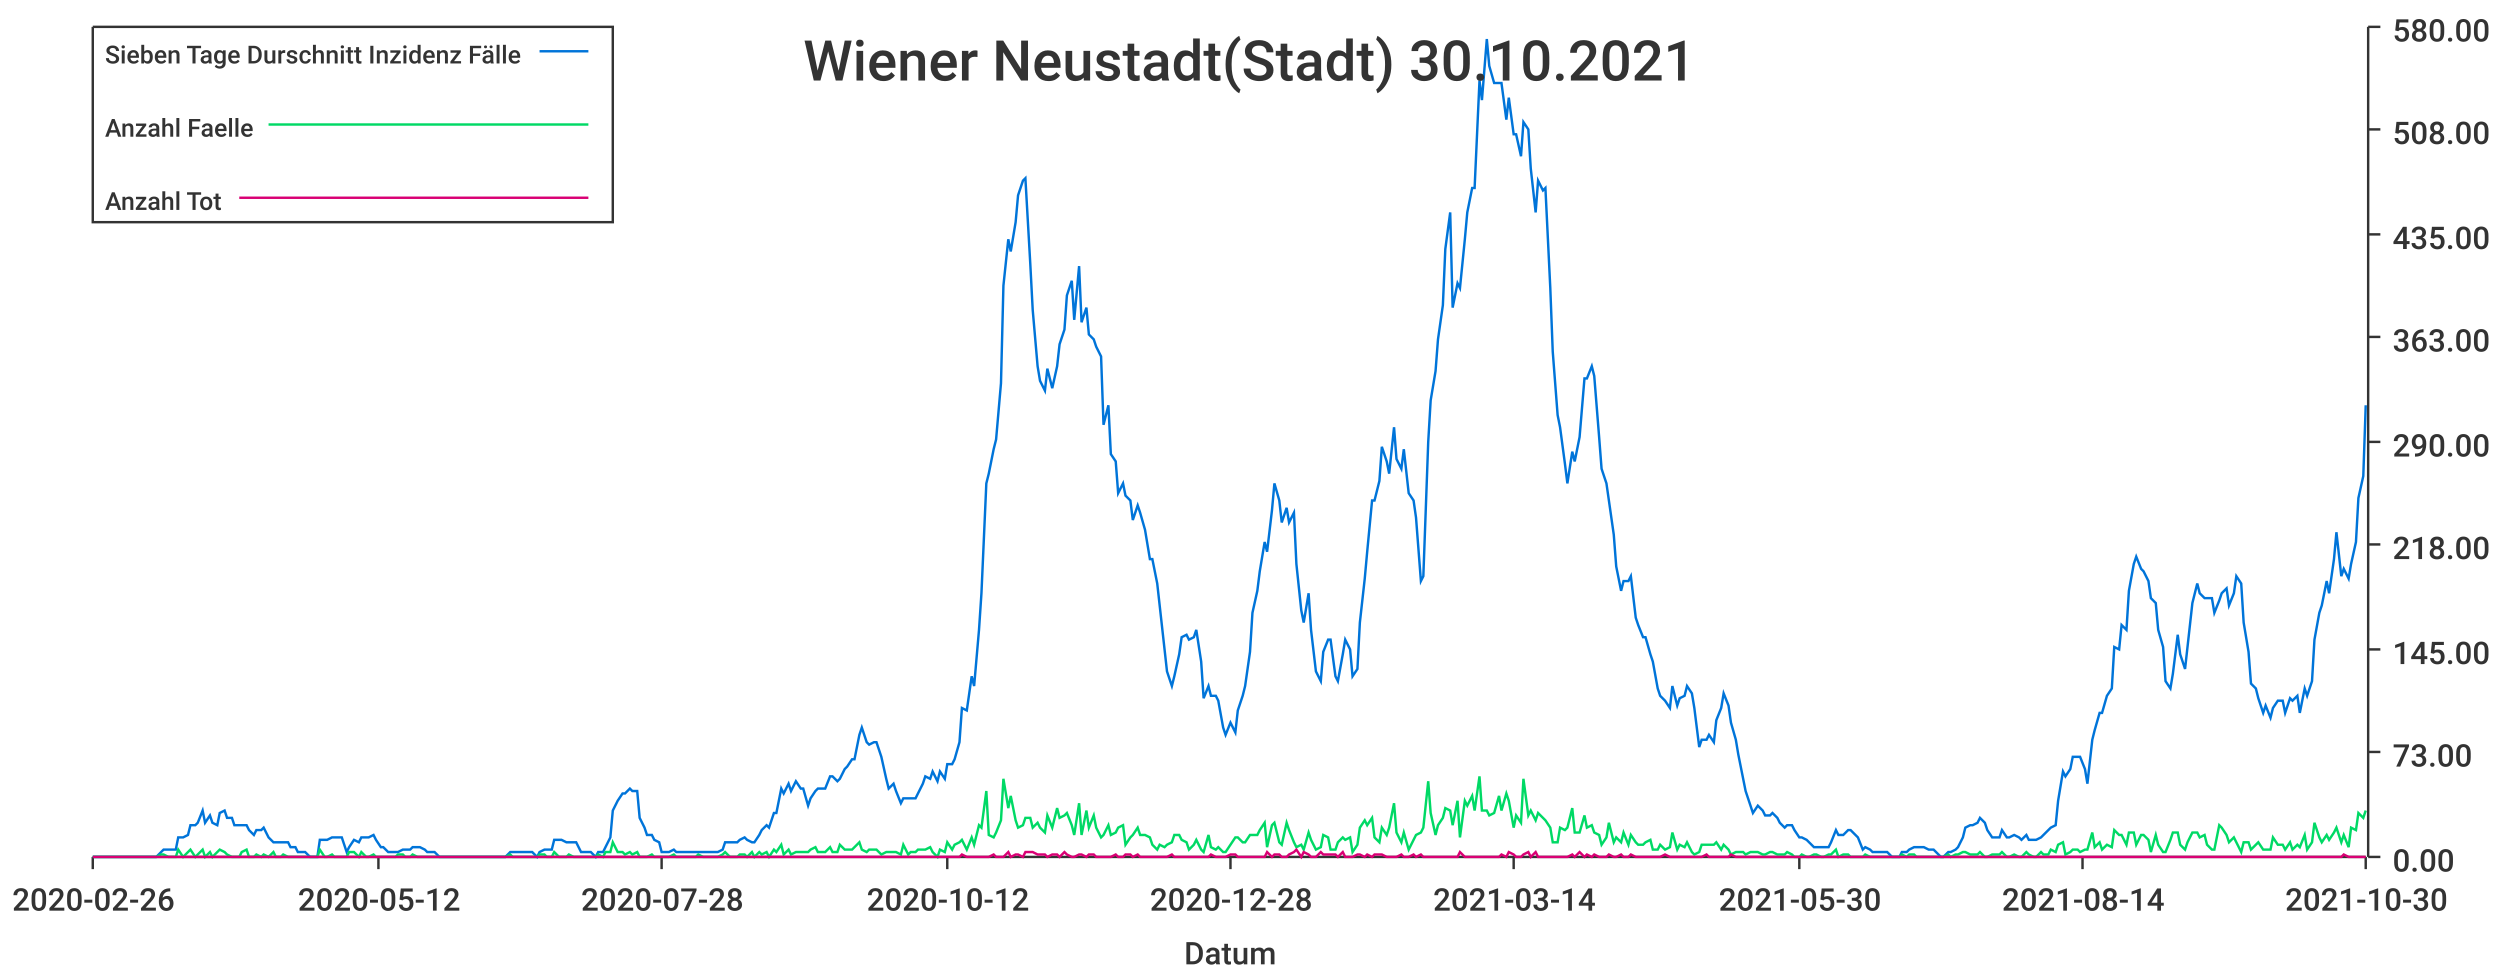
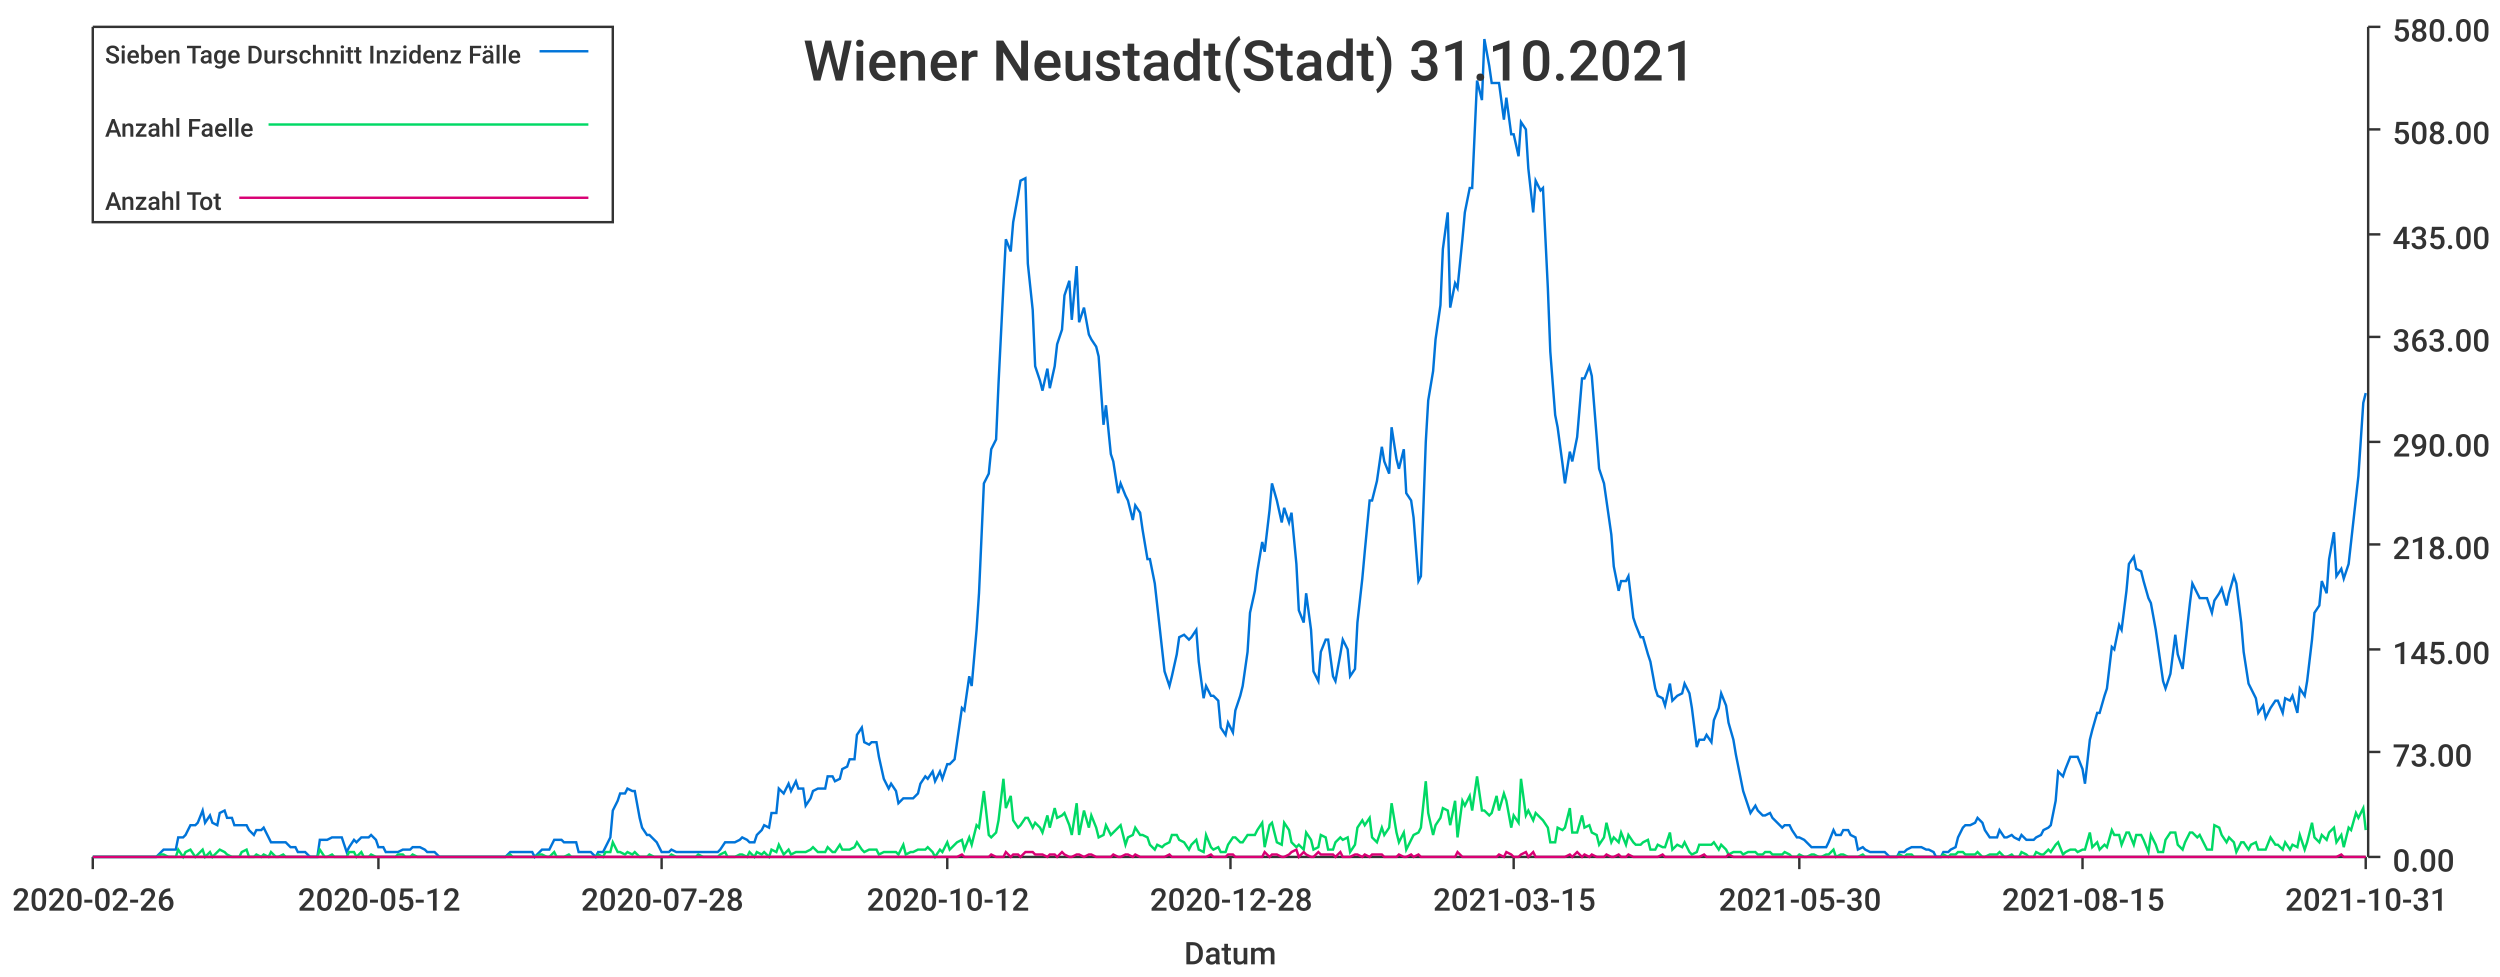
<svg xmlns="http://www.w3.org/2000/svg" width="1024" height="400">\n<path d="M 0 0 L 1024 0 L 1024 400 L 0 400 L 0 0" style="stroke-width:0;stroke:rgba(255,255,255,1.0);fill:rgba(255,255,255,1.0)" />
  <path d="M 38 11 L 969 11 L 969 351 L 38 351 L 38 11" style="stroke-width:0;stroke:rgba(255,255,255,1.0);fill:rgba(255,255,255,1.0)" />
  <path d="M 38 351 L 969 351" style="stroke-width:1;stroke:rgba(51,51,51,1.0);fill:none" />
  <path d="M 38 351 L 38 356" style="stroke-width:1;stroke:rgba(51,51,51,1.0);fill:none" />
  <text x="5" y="373" style="stroke-width:0;stroke:none;fill:rgba(51,51,51,1.0);font-size:12.8px;font-family:'Roboto Medium',sans-serif">2020-02-26</text>
  <path d="M 155 351 L 155 356" style="stroke-width:1;stroke:rgba(51,51,51,1.0);fill:none" />
  <text x="122" y="373" style="stroke-width:0;stroke:none;fill:rgba(51,51,51,1.0);font-size:12.8px;font-family:'Roboto Medium',sans-serif">2020-05-12</text>
  <path d="M 271 351 L 271 356" style="stroke-width:1;stroke:rgba(51,51,51,1.0);fill:none" />
  <text x="238" y="373" style="stroke-width:0;stroke:none;fill:rgba(51,51,51,1.0);font-size:12.8px;font-family:'Roboto Medium',sans-serif">2020-07-28</text>
  <path d="M 388 351 L 388 356" style="stroke-width:1;stroke:rgba(51,51,51,1.0);fill:none" />
  <text x="355" y="373" style="stroke-width:0;stroke:none;fill:rgba(51,51,51,1.0);font-size:12.8px;font-family:'Roboto Medium',sans-serif">2020-10-12</text>
  <path d="M 504 351 L 504 356" style="stroke-width:1;stroke:rgba(51,51,51,1.0);fill:none" />
  <text x="471" y="373" style="stroke-width:0;stroke:none;fill:rgba(51,51,51,1.0);font-size:12.8px;font-family:'Roboto Medium',sans-serif">2020-12-28</text>
  <path d="M 620 351 L 620 356" style="stroke-width:1;stroke:rgba(51,51,51,1.0);fill:none" />
-   <text x="587" y="373" style="stroke-width:0;stroke:none;fill:rgba(51,51,51,1.0);font-size:12.8px;font-family:'Roboto Medium',sans-serif">2021-03-14</text>
+   <text x="587" y="373" style="stroke-width:0;stroke:none;fill:rgba(51,51,51,1.0);font-size:12.8px;font-family:'Roboto Medium',sans-serif">2021-03-15</text>
  <path d="M 737 351 L 737 356" style="stroke-width:1;stroke:rgba(51,51,51,1.0);fill:none" />
  <text x="704" y="373" style="stroke-width:0;stroke:none;fill:rgba(51,51,51,1.0);font-size:12.8px;font-family:'Roboto Medium',sans-serif">2021-05-30</text>
  <path d="M 853 351 L 853 356" style="stroke-width:1;stroke:rgba(51,51,51,1.0);fill:none" />
-   <text x="820" y="373" style="stroke-width:0;stroke:none;fill:rgba(51,51,51,1.0);font-size:12.8px;font-family:'Roboto Medium',sans-serif">2021-08-14</text>
+   <text x="820" y="373" style="stroke-width:0;stroke:none;fill:rgba(51,51,51,1.0);font-size:12.8px;font-family:'Roboto Medium',sans-serif">2021-08-15</text>
  <path d="M 969 351 L 969 356" style="stroke-width:1;stroke:rgba(51,51,51,1.0);fill:none" />
-   <text x="936" y="373" style="stroke-width:0;stroke:none;fill:rgba(51,51,51,1.0);font-size:12.8px;font-family:'Roboto Medium',sans-serif">2021-10-30</text>
+   <text x="936" y="373" style="stroke-width:0;stroke:none;fill:rgba(51,51,51,1.0);font-size:12.8px;font-family:'Roboto Medium',sans-serif">2021-10-31</text>
  <text x="485" y="395" style="stroke-width:0;stroke:none;fill:rgba(51,51,51,1.0);font-size:12.8px;font-family:'Roboto Medium',sans-serif">Datum</text>
  <path d="M 970 351 L 970 11" style="stroke-width:1;stroke:rgba(51,51,51,1.0);fill:none" />
  <path d="M 970 351 L 975 351" style="stroke-width:1;stroke:rgba(51,51,51,1.0);fill:none" />
  <text x="980" y="357" style="stroke-width:0;stroke:none;fill:rgba(51,51,51,1.0);font-size:12.8px;font-family:'Roboto Medium',sans-serif">0.00</text>
  <path d="M 970 308 L 975 308" style="stroke-width:1;stroke:rgba(51,51,51,1.0);fill:none" />
  <text x="980" y="314" style="stroke-width:0;stroke:none;fill:rgba(51,51,51,1.0);font-size:12.8px;font-family:'Roboto Medium',sans-serif">73.00</text>
  <path d="M 970 266 L 975 266" style="stroke-width:1;stroke:rgba(51,51,51,1.0);fill:none" />
  <text x="980" y="272" style="stroke-width:0;stroke:none;fill:rgba(51,51,51,1.0);font-size:12.8px;font-family:'Roboto Medium',sans-serif">145.00</text>
  <path d="M 970 223 L 975 223" style="stroke-width:1;stroke:rgba(51,51,51,1.0);fill:none" />
  <text x="980" y="229" style="stroke-width:0;stroke:none;fill:rgba(51,51,51,1.0);font-size:12.8px;font-family:'Roboto Medium',sans-serif">218.00</text>
  <path d="M 970 181 L 975 181" style="stroke-width:1;stroke:rgba(51,51,51,1.0);fill:none" />
  <text x="980" y="187" style="stroke-width:0;stroke:none;fill:rgba(51,51,51,1.0);font-size:12.8px;font-family:'Roboto Medium',sans-serif">290.00</text>
  <path d="M 970 138 L 975 138" style="stroke-width:1;stroke:rgba(51,51,51,1.0);fill:none" />
  <text x="980" y="144" style="stroke-width:0;stroke:none;fill:rgba(51,51,51,1.0);font-size:12.8px;font-family:'Roboto Medium',sans-serif">363.00</text>
  <path d="M 970 96 L 975 96" style="stroke-width:1;stroke:rgba(51,51,51,1.0);fill:none" />
  <text x="980" y="102" style="stroke-width:0;stroke:none;fill:rgba(51,51,51,1.0);font-size:12.8px;font-family:'Roboto Medium',sans-serif">435.00</text>
  <path d="M 970 53 L 975 53" style="stroke-width:1;stroke:rgba(51,51,51,1.0);fill:none" />
  <text x="980" y="59" style="stroke-width:0;stroke:none;fill:rgba(51,51,51,1.0);font-size:12.8px;font-family:'Roboto Medium',sans-serif">508.00</text>
  <path d="M 970 11 L 975 11" style="stroke-width:1;stroke:rgba(51,51,51,1.0);fill:none" />
  <text x="980" y="17" style="stroke-width:0;stroke:none;fill:rgba(51,51,51,1.0);font-size:12.8px;font-family:'Roboto Medium',sans-serif">580.00</text>
-   <path d="M 38 351 L 40 351 L 42 351 L 43 351 L 45 351 L 46 351 L 48 351 L 49 351 L 51 351 L 52 351 L 54 351 L 55 351 L 57 351 L 58 351 L 60 351 L 61 351 L 63 351 L 64 351 L 66 349 L 67 348 L 69 348 L 70 348 L 72 348 L 73 343 L 75 343 L 77 342 L 78 338 L 80 338 L 81 337 L 83 332 L 84 337 L 86 334 L 87 337 L 89 338 L 90 333 L 92 332 L 93 335 L 95 335 L 96 338 L 98 338 L 99 338 L 101 338 L 102 340 L 104 342 L 105 340 L 107 340 L 108 339 L 110 343 L 112 345 L 113 345 L 115 345 L 116 345 L 118 345 L 119 347 L 121 347 L 122 349 L 124 349 L 125 349 L 127 351 L 128 351 L 130 351 L 131 344 L 133 344 L 134 344 L 136 343 L 137 343 L 139 343 L 140 343 L 142 349 L 143 347 L 145 344 L 147 345 L 148 343 L 150 343 L 151 343 L 153 342 L 154 344 L 156 347 L 157 347 L 159 349 L 160 349 L 162 349 L 163 349 L 165 348 L 166 348 L 168 348 L 169 347 L 171 347 L 172 347 L 174 348 L 175 349 L 177 349 L 178 349 L 180 351 L 181 351 L 183 351 L 185 351 L 186 351 L 188 351 L 189 351 L 191 351 L 192 351 L 194 351 L 195 351 L 197 351 L 198 351 L 200 351 L 201 351 L 203 351 L 204 351 L 206 351 L 207 351 L 209 349 L 210 349 L 212 349 L 213 349 L 215 349 L 216 349 L 218 349 L 220 351 L 221 349 L 223 348 L 224 348 L 226 348 L 227 344 L 229 344 L 230 344 L 232 345 L 233 345 L 235 345 L 236 345 L 238 349 L 239 349 L 241 349 L 242 349 L 244 351 L 245 349 L 247 349 L 248 347 L 250 343 L 251 332 L 253 328 L 255 325 L 256 325 L 258 323 L 259 324 L 261 324 L 262 335 L 264 339 L 265 342 L 267 342 L 268 344 L 270 345 L 271 349 L 273 349 L 274 349 L 276 348 L 277 349 L 279 349 L 280 349 L 282 349 L 283 349 L 285 349 L 286 349 L 288 349 L 290 349 L 291 349 L 293 349 L 294 349 L 296 348 L 297 345 L 299 345 L 300 345 L 302 345 L 303 344 L 305 343 L 306 344 L 308 345 L 309 345 L 311 342 L 312 340 L 314 338 L 315 339 L 317 333 L 318 333 L 320 323 L 321 325 L 323 321 L 324 324 L 326 320 L 328 323 L 329 323 L 331 330 L 332 327 L 334 324 L 335 323 L 337 323 L 338 323 L 340 318 L 341 318 L 343 320 L 344 319 L 346 315 L 347 314 L 349 311 L 350 311 L 352 301 L 353 298 L 355 304 L 356 305 L 358 304 L 359 304 L 361 310 L 363 319 L 364 323 L 366 321 L 367 324 L 369 329 L 370 327 L 372 327 L 373 327 L 375 327 L 376 325 L 378 321 L 379 318 L 381 319 L 382 316 L 384 320 L 385 316 L 387 319 L 388 313 L 390 313 L 391 311 L 393 304 L 394 290 L 396 291 L 398 277 L 399 281 L 401 258 L 402 243 L 404 198 L 405 194 L 407 184 L 408 180 L 410 157 L 411 117 L 413 98 L 414 103 L 416 91 L 417 80 L 419 74 L 420 73 L 422 108 L 423 127 L 425 150 L 426 156 L 428 160 L 429 151 L 431 159 L 433 150 L 434 141 L 436 135 L 437 121 L 439 115 L 440 131 L 442 109 L 443 132 L 445 126 L 446 137 L 448 139 L 449 142 L 451 146 L 452 174 L 454 166 L 455 186 L 457 189 L 458 202 L 460 198 L 461 203 L 463 205 L 464 213 L 466 207 L 467 210 L 469 217 L 471 229 L 472 229 L 474 239 L 475 248 L 477 266 L 478 275 L 480 281 L 481 277 L 483 268 L 484 261 L 486 260 L 487 262 L 489 261 L 490 258 L 492 271 L 493 286 L 495 281 L 496 285 L 498 285 L 499 287 L 501 298 L 502 301 L 504 296 L 506 300 L 507 291 L 509 285 L 510 281 L 512 267 L 513 251 L 515 242 L 516 234 L 518 222 L 519 226 L 521 209 L 522 198 L 524 205 L 525 214 L 527 208 L 528 214 L 530 210 L 531 231 L 533 250 L 534 255 L 536 243 L 537 258 L 539 275 L 541 279 L 542 267 L 544 262 L 545 262 L 547 277 L 548 279 L 550 268 L 551 262 L 553 266 L 554 277 L 556 274 L 557 255 L 559 237 L 560 226 L 562 205 L 563 205 L 565 197 L 566 183 L 568 189 L 569 194 L 571 175 L 572 188 L 574 192 L 575 184 L 577 202 L 579 205 L 580 212 L 582 238 L 583 236 L 585 181 L 586 164 L 588 152 L 589 139 L 591 125 L 592 102 L 594 87 L 595 126 L 597 116 L 598 118 L 600 98 L 601 87 L 603 77 L 604 77 L 606 33 L 607 41 L 609 16 L 610 27 L 612 34 L 614 34 L 615 34 L 617 49 L 618 40 L 620 55 L 621 55 L 623 64 L 624 50 L 626 53 L 627 69 L 629 87 L 630 74 L 632 78 L 633 77 L 635 118 L 636 144 L 638 170 L 639 175 L 641 190 L 642 198 L 644 185 L 645 189 L 647 179 L 649 155 L 650 155 L 652 150 L 653 154 L 655 179 L 656 192 L 658 198 L 659 205 L 661 219 L 662 232 L 664 242 L 665 238 L 667 238 L 668 236 L 670 253 L 671 256 L 673 261 L 674 261 L 676 268 L 677 271 L 679 282 L 680 285 L 682 287 L 684 290 L 685 281 L 687 289 L 688 286 L 690 285 L 691 281 L 693 284 L 694 290 L 696 306 L 697 303 L 699 303 L 700 301 L 702 304 L 703 295 L 705 290 L 706 284 L 708 289 L 709 296 L 711 303 L 712 309 L 714 319 L 715 324 L 717 330 L 718 333 L 720 330 L 722 332 L 723 334 L 725 334 L 726 333 L 728 335 L 729 337 L 731 339 L 732 338 L 734 338 L 735 340 L 737 343 L 738 343 L 740 344 L 741 345 L 743 347 L 744 347 L 746 347 L 747 347 L 749 347 L 750 345 L 752 340 L 753 342 L 755 342 L 757 340 L 758 340 L 760 342 L 761 343 L 763 348 L 764 347 L 766 348 L 767 349 L 769 349 L 770 349 L 772 349 L 773 349 L 775 351 L 776 351 L 778 351 L 779 349 L 781 349 L 782 348 L 784 347 L 785 347 L 787 347 L 788 347 L 790 348 L 792 348 L 793 349 L 795 351 L 796 351 L 798 349 L 799 349 L 801 348 L 802 347 L 804 343 L 805 339 L 807 338 L 808 338 L 810 337 L 811 335 L 813 337 L 814 340 L 816 343 L 817 343 L 819 343 L 820 340 L 822 343 L 823 343 L 825 342 L 827 343 L 828 344 L 830 342 L 831 344 L 833 344 L 834 344 L 836 343 L 837 342 L 839 340 L 840 339 L 842 338 L 843 328 L 845 316 L 846 318 L 848 315 L 849 310 L 851 310 L 852 310 L 854 315 L 855 321 L 857 303 L 858 299 L 860 292 L 861 292 L 863 285 L 865 282 L 866 265 L 868 266 L 869 256 L 871 258 L 872 242 L 874 231 L 875 228 L 877 233 L 878 234 L 880 238 L 881 245 L 883 247 L 884 258 L 886 265 L 887 279 L 889 282 L 890 276 L 892 260 L 893 268 L 895 274 L 896 265 L 898 247 L 900 239 L 901 243 L 903 245 L 904 245 L 906 245 L 907 251 L 909 246 L 910 243 L 912 241 L 913 248 L 915 243 L 916 236 L 918 239 L 919 255 L 921 267 L 922 280 L 924 282 L 925 286 L 927 292 L 928 289 L 930 294 L 931 290 L 933 287 L 935 287 L 936 292 L 938 286 L 939 287 L 941 285 L 942 292 L 944 282 L 945 285 L 947 279 L 948 262 L 950 251 L 951 248 L 953 238 L 954 243 L 956 229 L 957 218 L 959 236 L 960 233 L 962 237 L 963 231 L 965 222 L 966 204 L 968 195 L 969 166" style="stroke-width:1;stroke:rgba(0,116,217,1.0);fill:none" />
-   <path d="M 38 351 L 40 351 L 42 351 L 43 351 L 45 351 L 46 351 L 48 351 L 49 351 L 51 351 L 52 351 L 54 351 L 55 351 L 57 351 L 58 351 L 60 351 L 61 351 L 63 351 L 64 351 L 66 350 L 67 350 L 69 351 L 70 351 L 72 351 L 73 348 L 75 351 L 77 349 L 78 348 L 80 351 L 81 350 L 83 348 L 84 351 L 86 349 L 87 351 L 89 349 L 90 348 L 92 349 L 93 350 L 95 351 L 96 351 L 98 351 L 99 349 L 101 348 L 102 351 L 104 351 L 105 350 L 107 351 L 108 350 L 110 351 L 112 349 L 113 351 L 115 351 L 116 350 L 118 351 L 119 351 L 121 351 L 122 351 L 124 351 L 125 351 L 127 351 L 128 351 L 130 351 L 131 348 L 133 351 L 134 351 L 136 350 L 137 351 L 139 351 L 140 351 L 142 351 L 143 349 L 145 349 L 147 351 L 148 349 L 150 351 L 151 351 L 153 350 L 154 351 L 156 351 L 157 351 L 159 351 L 160 351 L 162 351 L 163 350 L 165 350 L 166 351 L 168 351 L 169 350 L 171 351 L 172 351 L 174 351 L 175 351 L 177 351 L 178 351 L 180 351 L 181 351 L 183 351 L 185 351 L 186 351 L 188 351 L 189 351 L 191 351 L 192 351 L 194 351 L 195 351 L 197 351 L 198 351 L 200 351 L 201 351 L 203 351 L 204 351 L 206 351 L 207 351 L 209 350 L 210 351 L 212 351 L 213 351 L 215 351 L 216 351 L 218 351 L 220 351 L 221 350 L 223 350 L 224 351 L 226 351 L 227 349 L 229 351 L 230 351 L 232 351 L 233 350 L 235 351 L 236 351 L 238 351 L 239 351 L 241 351 L 242 351 L 244 351 L 245 350 L 247 351 L 248 349 L 250 349 L 251 345 L 253 349 L 255 349 L 256 350 L 258 349 L 259 350 L 261 349 L 262 351 L 264 351 L 265 351 L 267 350 L 268 351 L 270 351 L 271 351 L 273 351 L 274 351 L 276 350 L 277 351 L 279 351 L 280 351 L 282 351 L 283 351 L 285 351 L 286 350 L 288 351 L 290 351 L 291 351 L 293 351 L 294 351 L 296 350 L 297 349 L 299 351 L 300 351 L 302 351 L 303 350 L 305 350 L 306 351 L 308 349 L 309 351 L 311 349 L 312 350 L 314 349 L 315 351 L 317 348 L 318 349 L 320 346 L 321 350 L 323 348 L 324 350 L 326 349 L 328 349 L 329 349 L 331 349 L 332 348 L 334 347 L 335 349 L 337 349 L 338 349 L 340 347 L 341 349 L 343 349 L 344 346 L 346 348 L 347 348 L 349 348 L 350 347 L 352 345 L 353 348 L 355 349 L 356 348 L 358 348 L 359 348 L 361 350 L 363 349 L 364 349 L 366 349 L 367 349 L 369 350 L 370 346 L 372 350 L 373 349 L 375 349 L 376 348 L 378 348 L 379 348 L 381 347 L 382 349 L 384 351 L 385 348 L 387 349 L 388 345 L 390 348 L 391 346 L 393 345 L 394 344 L 396 348 L 398 343 L 399 346 L 401 338 L 402 339 L 404 324 L 405 342 L 407 343 L 408 341 L 410 336 L 411 319 L 413 331 L 414 326 L 416 336 L 417 339 L 419 338 L 420 335 L 422 335 L 423 339 L 425 337 L 426 339 L 428 341 L 429 334 L 431 339 L 433 331 L 434 335 L 436 334 L 437 333 L 439 338 L 440 342 L 442 329 L 443 342 L 445 332 L 446 339 L 448 334 L 449 339 L 451 343 L 452 342 L 454 338 L 455 342 L 457 341 L 458 339 L 460 338 L 461 346 L 463 343 L 464 342 L 466 339 L 467 342 L 469 342 L 471 343 L 472 346 L 474 348 L 475 346 L 477 347 L 478 346 L 480 345 L 481 342 L 483 342 L 484 344 L 486 345 L 487 348 L 489 346 L 490 344 L 492 348 L 493 349 L 495 342 L 496 347 L 498 348 L 499 347 L 501 349 L 502 349 L 504 346 L 506 343 L 507 343 L 509 345 L 510 345 L 512 342 L 513 342 L 515 342 L 516 340 L 518 337 L 519 347 L 521 338 L 522 337 L 524 345 L 525 346 L 527 337 L 528 340 L 530 345 L 531 347 L 533 346 L 534 348 L 536 341 L 537 344 L 539 348 L 541 347 L 542 342 L 544 343 L 545 348 L 547 348 L 548 345 L 550 343 L 551 344 L 553 343 L 554 349 L 556 346 L 557 339 L 559 336 L 560 338 L 562 335 L 563 343 L 565 345 L 566 339 L 568 342 L 569 339 L 571 329 L 572 341 L 574 345 L 575 341 L 577 348 L 579 344 L 580 342 L 582 341 L 583 339 L 585 320 L 586 333 L 588 342 L 589 338 L 591 335 L 592 331 L 594 332 L 595 338 L 597 328 L 598 343 L 600 328 L 601 330 L 603 326 L 604 332 L 606 318 L 607 332 L 609 332 L 610 334 L 612 333 L 614 326 L 615 332 L 617 325 L 618 328 L 620 339 L 621 334 L 623 337 L 624 319 L 626 334 L 627 332 L 629 336 L 630 333 L 632 335 L 633 336 L 635 339 L 636 345 L 638 345 L 639 339 L 641 340 L 642 339 L 644 331 L 645 341 L 647 341 L 649 334 L 650 339 L 652 338 L 653 341 L 655 342 L 656 346 L 658 343 L 659 337 L 661 345 L 662 343 L 664 345 L 665 341 L 667 346 L 668 342 L 670 345 L 671 346 L 673 346 L 674 345 L 676 344 L 677 348 L 679 348 L 680 346 L 682 348 L 684 347 L 685 341 L 687 348 L 688 346 L 690 347 L 691 345 L 693 349 L 694 350 L 696 349 L 697 346 L 699 346 L 700 346 L 702 346 L 703 345 L 705 348 L 706 346 L 708 348 L 709 350 L 711 349 L 712 349 L 714 349 L 715 350 L 717 349 L 718 349 L 720 349 L 722 350 L 723 350 L 725 349 L 726 349 L 728 350 L 729 350 L 731 350 L 732 349 L 734 350 L 735 351 L 737 351 L 738 350 L 740 351 L 741 351 L 743 350 L 744 350 L 746 351 L 747 351 L 749 350 L 750 350 L 752 348 L 753 351 L 755 350 L 757 350 L 758 351 L 760 351 L 761 351 L 763 351 L 764 350 L 766 351 L 767 351 L 769 351 L 770 351 L 772 351 L 773 351 L 775 351 L 776 351 L 778 351 L 779 350 L 781 351 L 782 350 L 784 350 L 785 351 L 787 351 L 788 351 L 790 351 L 792 351 L 793 351 L 795 351 L 796 351 L 798 350 L 799 351 L 801 350 L 802 350 L 804 349 L 805 349 L 807 350 L 808 350 L 810 350 L 811 349 L 813 351 L 814 351 L 816 350 L 817 350 L 819 350 L 820 349 L 822 351 L 823 351 L 825 350 L 827 351 L 828 351 L 830 349 L 831 350 L 833 351 L 834 351 L 836 349 L 837 350 L 839 350 L 840 348 L 842 349 L 843 346 L 845 345 L 846 350 L 848 349 L 849 348 L 851 348 L 852 349 L 854 348 L 855 348 L 857 341 L 858 347 L 860 345 L 861 348 L 863 346 L 865 347 L 866 340 L 868 342 L 869 342 L 871 346 L 872 341 L 874 341 L 875 346 L 877 342 L 878 342 L 880 344 L 881 349 L 883 342 L 884 346 L 886 349 L 887 349 L 889 344 L 890 341 L 892 341 L 893 346 L 895 348 L 896 345 L 898 341 L 900 341 L 901 343 L 903 342 L 904 346 L 906 348 L 907 348 L 909 338 L 910 339 L 912 342 L 913 345 L 915 343 L 916 345 L 918 349 L 919 345 L 921 345 L 922 348 L 924 346 L 925 345 L 927 348 L 928 348 L 930 348 L 931 343 L 933 346 L 935 346 L 936 348 L 938 345 L 939 348 L 941 346 L 942 347 L 944 342 L 945 348 L 947 345 L 948 337 L 950 343 L 951 345 L 953 342 L 954 344 L 956 341 L 957 339 L 959 345 L 960 342 L 962 347 L 963 339 L 965 340 L 966 333 L 968 335 L 969 332" style="stroke-width:1;stroke:rgba(0,217,101,1.0);fill:none" />
-   <path d="M 38 351 L 40 351 L 42 351 L 43 351 L 45 351 L 46 351 L 48 351 L 49 351 L 51 351 L 52 351 L 54 351 L 55 351 L 57 351 L 58 351 L 60 351 L 61 351 L 63 351 L 64 351 L 66 351 L 67 351 L 69 351 L 70 351 L 72 351 L 73 351 L 75 351 L 77 351 L 78 351 L 80 351 L 81 351 L 83 351 L 84 351 L 86 351 L 87 351 L 89 351 L 90 351 L 92 351 L 93 351 L 95 351 L 96 351 L 98 351 L 99 351 L 101 351 L 102 351 L 104 351 L 105 351 L 107 351 L 108 351 L 110 351 L 112 351 L 113 351 L 115 351 L 116 351 L 118 351 L 119 351 L 121 351 L 122 351 L 124 351 L 125 351 L 127 351 L 128 351 L 130 351 L 131 351 L 133 351 L 134 351 L 136 351 L 137 351 L 139 351 L 140 351 L 142 351 L 143 351 L 145 351 L 147 351 L 148 351 L 150 351 L 151 351 L 153 351 L 154 351 L 156 351 L 157 351 L 159 351 L 160 351 L 162 351 L 163 351 L 165 351 L 166 351 L 168 351 L 169 351 L 171 351 L 172 351 L 174 351 L 175 351 L 177 351 L 178 351 L 180 351 L 181 351 L 183 351 L 185 351 L 186 351 L 188 351 L 189 351 L 191 351 L 192 351 L 194 351 L 195 351 L 197 351 L 198 351 L 200 351 L 201 351 L 203 351 L 204 351 L 206 351 L 207 351 L 209 351 L 210 351 L 212 351 L 213 351 L 215 351 L 216 351 L 218 351 L 220 351 L 221 351 L 223 351 L 224 351 L 226 351 L 227 351 L 229 351 L 230 351 L 232 351 L 233 351 L 235 351 L 236 351 L 238 351 L 239 351 L 241 351 L 242 351 L 244 351 L 245 351 L 247 351 L 248 351 L 250 351 L 251 351 L 253 351 L 255 351 L 256 351 L 258 351 L 259 351 L 261 351 L 262 351 L 264 351 L 265 351 L 267 351 L 268 351 L 270 351 L 271 351 L 273 351 L 274 351 L 276 351 L 277 351 L 279 351 L 280 351 L 282 351 L 283 351 L 285 351 L 286 351 L 288 351 L 290 351 L 291 351 L 293 351 L 294 351 L 296 351 L 297 351 L 299 351 L 300 351 L 302 351 L 303 351 L 305 351 L 306 351 L 308 351 L 309 351 L 311 351 L 312 351 L 314 351 L 315 351 L 317 351 L 318 351 L 320 351 L 321 351 L 323 351 L 324 351 L 326 351 L 328 351 L 329 351 L 331 351 L 332 351 L 334 351 L 335 351 L 337 351 L 338 351 L 340 351 L 341 351 L 343 351 L 344 351 L 346 351 L 347 351 L 349 351 L 350 351 L 352 351 L 353 351 L 355 351 L 356 351 L 358 351 L 359 351 L 361 351 L 363 351 L 364 351 L 366 351 L 367 351 L 369 351 L 370 351 L 372 351 L 373 351 L 375 351 L 376 351 L 378 351 L 379 351 L 381 351 L 382 351 L 384 351 L 385 351 L 387 351 L 388 351 L 390 351 L 391 351 L 393 351 L 394 350 L 396 351 L 398 351 L 399 351 L 401 351 L 402 351 L 404 351 L 405 351 L 407 350 L 408 351 L 410 351 L 411 351 L 413 349 L 414 351 L 416 350 L 417 350 L 419 351 L 420 349 L 422 349 L 423 349 L 425 350 L 426 350 L 428 350 L 429 351 L 431 350 L 433 350 L 434 351 L 436 349 L 437 350 L 439 351 L 440 351 L 442 350 L 443 350 L 445 351 L 446 350 L 448 350 L 449 351 L 451 351 L 452 351 L 454 351 L 455 351 L 457 350 L 458 351 L 460 351 L 461 350 L 463 350 L 464 351 L 466 350 L 467 351 L 469 351 L 471 351 L 472 351 L 474 351 L 475 351 L 477 351 L 478 351 L 480 350 L 481 351 L 483 351 L 484 351 L 486 351 L 487 351 L 489 351 L 490 351 L 492 351 L 493 351 L 495 351 L 496 350 L 498 351 L 499 351 L 501 351 L 502 351 L 504 350 L 506 350 L 507 351 L 509 351 L 510 351 L 512 351 L 513 351 L 515 351 L 516 351 L 518 351 L 519 349 L 521 351 L 522 350 L 524 350 L 525 351 L 527 351 L 528 350 L 530 349 L 531 348 L 533 351 L 534 349 L 536 350 L 537 351 L 539 351 L 541 349 L 542 350 L 544 350 L 545 350 L 547 350 L 548 351 L 550 349 L 551 351 L 553 351 L 554 351 L 556 350 L 557 350 L 559 351 L 560 350 L 562 351 L 563 350 L 565 350 L 566 350 L 568 351 L 569 351 L 571 351 L 572 351 L 574 350 L 575 351 L 577 351 L 579 350 L 580 351 L 582 350 L 583 351 L 585 351 L 586 351 L 588 351 L 589 351 L 591 351 L 592 351 L 594 351 L 595 351 L 597 351 L 598 349 L 600 351 L 601 351 L 603 351 L 604 351 L 606 351 L 607 351 L 609 351 L 610 351 L 612 351 L 614 351 L 615 350 L 617 351 L 618 349 L 620 350 L 621 351 L 623 351 L 624 350 L 626 349 L 627 351 L 629 349 L 630 351 L 632 351 L 633 351 L 635 351 L 636 351 L 638 351 L 639 351 L 641 351 L 642 351 L 644 350 L 645 351 L 647 349 L 649 351 L 650 350 L 652 351 L 653 350 L 655 351 L 656 351 L 658 351 L 659 350 L 661 351 L 662 351 L 664 350 L 665 351 L 667 351 L 668 350 L 670 351 L 671 351 L 673 351 L 674 351 L 676 351 L 677 351 L 679 351 L 680 351 L 682 350 L 684 351 L 685 351 L 687 351 L 688 351 L 690 351 L 691 351 L 693 351 L 694 351 L 696 351 L 697 351 L 699 350 L 700 351 L 702 351 L 703 351 L 705 351 L 706 351 L 708 351 L 709 350 L 711 351 L 712 351 L 714 351 L 715 351 L 717 351 L 718 351 L 720 351 L 722 351 L 723 351 L 725 351 L 726 351 L 728 351 L 729 351 L 731 351 L 732 351 L 734 351 L 735 351 L 737 351 L 738 351 L 740 351 L 741 351 L 743 351 L 744 351 L 746 351 L 747 351 L 749 351 L 750 351 L 752 351 L 753 351 L 755 351 L 757 351 L 758 351 L 760 351 L 761 351 L 763 351 L 764 351 L 766 351 L 767 351 L 769 351 L 770 351 L 772 351 L 773 351 L 775 351 L 776 351 L 778 351 L 779 351 L 781 351 L 782 351 L 784 351 L 785 351 L 787 351 L 788 351 L 790 351 L 792 351 L 793 351 L 795 351 L 796 351 L 798 351 L 799 351 L 801 351 L 802 351 L 804 351 L 805 351 L 807 351 L 808 351 L 810 351 L 811 351 L 813 351 L 814 351 L 816 351 L 817 351 L 819 351 L 820 351 L 822 351 L 823 351 L 825 351 L 827 351 L 828 351 L 830 351 L 831 351 L 833 351 L 834 351 L 836 351 L 837 351 L 839 351 L 840 351 L 842 351 L 843 351 L 845 351 L 846 351 L 848 351 L 849 351 L 851 351 L 852 351 L 854 351 L 855 351 L 857 351 L 858 351 L 860 351 L 861 351 L 863 351 L 865 351 L 866 351 L 868 351 L 869 351 L 871 351 L 872 351 L 874 351 L 875 351 L 877 351 L 878 351 L 880 351 L 881 351 L 883 351 L 884 351 L 886 351 L 887 351 L 889 351 L 890 351 L 892 351 L 893 351 L 895 351 L 896 351 L 898 351 L 900 351 L 901 351 L 903 351 L 904 351 L 906 351 L 907 351 L 909 351 L 910 351 L 912 351 L 913 351 L 915 351 L 916 351 L 918 351 L 919 351 L 921 351 L 922 351 L 924 351 L 925 351 L 927 351 L 928 351 L 930 351 L 931 351 L 933 351 L 935 351 L 936 351 L 938 351 L 939 351 L 941 351 L 942 351 L 944 351 L 945 351 L 947 351 L 948 351 L 950 351 L 951 351 L 953 351 L 954 351 L 956 351 L 957 351 L 959 351 L 960 350 L 962 351 L 963 351 L 965 351 L 966 351 L 968 351 L 969 351" style="stroke-width:1;stroke:rgba(217,0,116,1.0);fill:none" />
-   <text x="329" y="33" style="stroke-width:0;stroke:none;fill:rgba(51,51,51,1.0);font-size:23.0px;font-family:'Roboto Medium',sans-serif">Wiener Neustadt(Stadt) 30.10.2021</text>
+   <path d="M 38 351 L 40 351 L 42 351 L 43 351 L 45 351 L 46 351 L 48 351 L 49 351 L 51 351 L 52 351 L 54 351 L 55 351 L 57 351 L 58 351 L 60 351 L 61 351 L 63 351 L 64 351 L 66 349 L 67 348 L 69 348 L 70 348 L 72 348 L 73 343 L 75 343 L 76 342 L 78 338 L 80 338 L 81 337 L 83 332 L 84 337 L 86 334 L 87 337 L 89 338 L 90 333 L 92 332 L 93 335 L 95 335 L 96 338 L 98 338 L 99 338 L 101 338 L 102 340 L 104 342 L 105 340 L 107 340 L 108 339 L 110 343 L 111 345 L 113 345 L 114 345 L 116 345 L 117 345 L 119 347 L 121 347 L 122 349 L 124 349 L 125 349 L 127 351 L 128 351 L 130 351 L 131 344 L 133 344 L 134 344 L 136 343 L 137 343 L 139 343 L 140 343 L 142 349 L 143 347 L 145 344 L 146 345 L 148 343 L 149 343 L 151 343 L 152 342 L 154 344 L 155 347 L 157 347 L 158 349 L 160 349 L 162 349 L 163 349 L 165 348 L 166 348 L 168 348 L 169 347 L 171 347 L 172 347 L 174 348 L 175 349 L 177 349 L 178 349 L 180 351 L 181 351 L 183 351 L 184 351 L 186 351 L 187 351 L 189 351 L 190 351 L 192 351 L 193 351 L 195 351 L 196 351 L 198 351 L 199 351 L 201 351 L 203 351 L 204 351 L 206 351 L 207 351 L 209 349 L 210 349 L 212 349 L 213 349 L 215 349 L 216 349 L 218 349 L 219 351 L 221 349 L 222 348 L 224 348 L 225 348 L 227 344 L 228 344 L 230 344 L 231 345 L 233 345 L 234 345 L 236 345 L 237 349 L 239 349 L 240 349 L 242 349 L 244 351 L 245 349 L 247 349 L 248 347 L 250 343 L 251 332 L 253 328 L 254 325 L 256 325 L 257 323 L 259 324 L 260 324 L 262 335 L 263 339 L 265 342 L 266 342 L 268 344 L 269 345 L 271 349 L 272 349 L 274 349 L 275 348 L 277 349 L 278 349 L 280 349 L 282 349 L 283 349 L 285 349 L 286 349 L 288 349 L 289 349 L 291 349 L 292 349 L 294 349 L 295 348 L 297 345 L 298 345 L 300 345 L 301 345 L 303 344 L 304 343 L 306 344 L 307 345 L 309 345 L 310 342 L 312 340 L 313 338 L 315 339 L 316 333 L 318 333 L 319 323 L 321 325 L 323 321 L 324 324 L 326 320 L 327 323 L 329 323 L 330 330 L 332 327 L 333 324 L 335 323 L 336 323 L 338 323 L 339 318 L 341 318 L 342 320 L 344 319 L 345 315 L 347 314 L 348 311 L 350 311 L 351 301 L 353 298 L 354 304 L 356 305 L 357 304 L 359 304 L 360 310 L 362 319 L 364 323 L 365 321 L 367 324 L 368 329 L 370 327 L 371 327 L 373 327 L 374 327 L 376 325 L 377 321 L 379 318 L 380 319 L 382 316 L 383 320 L 385 316 L 386 319 L 388 313 L 389 313 L 391 311 L 392 304 L 394 290 L 395 291 L 397 277 L 398 281 L 400 258 L 401 243 L 403 198 L 405 194 L 406 184 L 408 180 L 409 157 L 411 117 L 412 98 L 414 103 L 415 91 L 417 80 L 418 74 L 420 73 L 421 108 L 423 127 L 424 150 L 426 156 L 427 160 L 429 151 L 430 159 L 432 150 L 433 141 L 435 135 L 436 121 L 438 115 L 439 131 L 441 109 L 442 132 L 444 126 L 446 137 L 447 139 L 449 142 L 450 146 L 452 174 L 453 166 L 455 186 L 456 189 L 458 202 L 459 198 L 461 203 L 462 205 L 464 213 L 465 207 L 467 210 L 468 217 L 470 229 L 471 229 L 473 239 L 474 248 L 476 266 L 477 275 L 479 281 L 480 277 L 482 268 L 483 261 L 485 260 L 487 262 L 488 261 L 490 258 L 491 271 L 493 286 L 494 281 L 496 285 L 497 285 L 499 287 L 500 298 L 502 301 L 503 296 L 505 300 L 506 291 L 508 285 L 509 281 L 511 267 L 512 251 L 514 242 L 515 234 L 517 222 L 518 226 L 520 209 L 521 198 L 523 205 L 525 214 L 526 208 L 528 214 L 529 210 L 531 231 L 532 250 L 534 255 L 535 243 L 537 258 L 538 275 L 540 279 L 541 267 L 543 262 L 544 262 L 546 277 L 547 279 L 549 268 L 550 262 L 552 266 L 553 277 L 555 274 L 556 255 L 558 237 L 559 226 L 561 205 L 562 205 L 564 197 L 566 183 L 567 189 L 569 194 L 570 175 L 572 188 L 573 192 L 575 184 L 576 202 L 578 205 L 579 212 L 581 238 L 582 236 L 584 181 L 585 164 L 587 152 L 588 139 L 590 125 L 591 102 L 593 87 L 594 126 L 596 116 L 597 118 L 599 98 L 600 87 L 602 77 L 603 77 L 605 33 L 607 41 L 608 16 L 610 27 L 611 34 L 613 34 L 614 34 L 616 49 L 617 40 L 619 55 L 620 55 L 622 64 L 623 50 L 625 53 L 626 69 L 628 87 L 629 74 L 631 78 L 632 77 L 634 118 L 635 144 L 637 170 L 638 175 L 640 190 L 641 198 L 643 185 L 644 189 L 646 179 L 648 155 L 649 155 L 651 150 L 652 154 L 654 179 L 655 192 L 657 198 L 658 205 L 660 219 L 661 232 L 663 242 L 664 238 L 666 238 L 667 236 L 669 253 L 670 256 L 672 261 L 673 261 L 675 268 L 676 271 L 678 282 L 679 285 L 681 286 L 682 289 L 684 280 L 685 287 L 687 285 L 689 284 L 690 280 L 692 284 L 693 290 L 695 306 L 696 303 L 698 303 L 699 301 L 701 304 L 702 295 L 704 290 L 705 284 L 707 289 L 708 296 L 710 303 L 711 309 L 713 319 L 714 324 L 716 330 L 717 333 L 719 330 L 720 332 L 722 334 L 723 334 L 725 333 L 726 335 L 728 337 L 730 339 L 731 338 L 733 338 L 734 340 L 736 343 L 737 343 L 739 344 L 740 345 L 742 347 L 743 347 L 745 347 L 746 347 L 748 347 L 749 345 L 751 340 L 752 342 L 754 342 L 755 340 L 757 340 L 758 342 L 760 343 L 761 348 L 763 347 L 764 348 L 766 349 L 768 349 L 769 349 L 771 349 L 772 349 L 774 351 L 775 351 L 777 351 L 778 349 L 780 349 L 781 348 L 783 347 L 784 347 L 786 347 L 787 347 L 789 348 L 790 348 L 792 349 L 793 351 L 795 351 L 796 349 L 798 349 L 799 348 L 801 347 L 802 343 L 804 339 L 805 338 L 807 338 L 809 337 L 810 335 L 812 337 L 813 340 L 815 343 L 816 343 L 818 343 L 819 340 L 821 343 L 822 343 L 824 342 L 825 343 L 827 344 L 828 342 L 830 344 L 831 344 L 833 344 L 834 343 L 836 342 L 837 340 L 839 339 L 840 338 L 842 328 L 843 316 L 845 318 L 846 315 L 848 310 L 850 310 L 851 310 L 853 315 L 854 321 L 856 303 L 857 299 L 859 292 L 860 292 L 862 285 L 863 282 L 865 265 L 866 266 L 868 256 L 869 258 L 871 242 L 872 231 L 874 228 L 875 233 L 877 234 L 878 238 L 880 245 L 881 247 L 883 258 L 884 265 L 886 279 L 887 282 L 889 276 L 891 260 L 892 268 L 894 274 L 895 265 L 897 247 L 898 239 L 900 243 L 901 245 L 903 245 L 904 245 L 906 251 L 907 246 L 909 243 L 910 241 L 912 248 L 913 243 L 915 236 L 916 239 L 918 255 L 919 267 L 921 280 L 922 282 L 924 286 L 925 292 L 927 289 L 928 294 L 930 290 L 932 287 L 933 287 L 935 292 L 936 286 L 938 287 L 939 285 L 941 292 L 942 282 L 944 285 L 945 279 L 947 262 L 948 251 L 950 248 L 951 238 L 953 243 L 954 229 L 956 218 L 957 236 L 959 233 L 960 237 L 962 231 L 963 222 L 965 204 L 966 195 L 968 165 L 969 161" style="stroke-width:1;stroke:rgba(0,116,217,1.0);fill:none" />
+   <path d="M 38 351 L 40 351 L 42 351 L 43 351 L 45 351 L 46 351 L 48 351 L 49 351 L 51 351 L 52 351 L 54 351 L 55 351 L 57 351 L 58 351 L 60 351 L 61 351 L 63 351 L 64 351 L 66 350 L 67 350 L 69 351 L 70 351 L 72 351 L 73 348 L 75 351 L 76 349 L 78 348 L 80 351 L 81 350 L 83 348 L 84 351 L 86 349 L 87 351 L 89 349 L 90 348 L 92 349 L 93 350 L 95 351 L 96 351 L 98 351 L 99 349 L 101 348 L 102 351 L 104 351 L 105 350 L 107 351 L 108 350 L 110 351 L 111 349 L 113 351 L 114 351 L 116 350 L 117 351 L 119 351 L 121 351 L 122 351 L 124 351 L 125 351 L 127 351 L 128 351 L 130 351 L 131 348 L 133 351 L 134 351 L 136 350 L 137 351 L 139 351 L 140 351 L 142 351 L 143 349 L 145 349 L 146 351 L 148 349 L 149 351 L 151 351 L 152 350 L 154 351 L 155 351 L 157 351 L 158 351 L 160 351 L 162 351 L 163 350 L 165 350 L 166 351 L 168 351 L 169 350 L 171 351 L 172 351 L 174 351 L 175 351 L 177 351 L 178 351 L 180 351 L 181 351 L 183 351 L 184 351 L 186 351 L 187 351 L 189 351 L 190 351 L 192 351 L 193 351 L 195 351 L 196 351 L 198 351 L 199 351 L 201 351 L 203 351 L 204 351 L 206 351 L 207 351 L 209 350 L 210 351 L 212 351 L 213 351 L 215 351 L 216 351 L 218 351 L 219 351 L 221 350 L 222 350 L 224 351 L 225 351 L 227 349 L 228 351 L 230 351 L 231 351 L 233 350 L 234 351 L 236 351 L 237 351 L 239 351 L 240 351 L 242 351 L 244 351 L 245 350 L 247 351 L 248 349 L 250 349 L 251 345 L 253 349 L 254 349 L 256 350 L 257 349 L 259 350 L 260 349 L 262 351 L 263 351 L 265 351 L 266 350 L 268 351 L 269 351 L 271 351 L 272 351 L 274 351 L 275 350 L 277 351 L 278 351 L 280 351 L 282 351 L 283 351 L 285 351 L 286 350 L 288 351 L 289 351 L 291 351 L 292 351 L 294 351 L 295 350 L 297 349 L 298 351 L 300 351 L 301 351 L 303 350 L 304 350 L 306 351 L 307 349 L 309 351 L 310 349 L 312 350 L 313 349 L 315 351 L 316 348 L 318 349 L 319 346 L 321 350 L 323 348 L 324 350 L 326 349 L 327 349 L 329 349 L 330 349 L 332 348 L 333 347 L 335 349 L 336 349 L 338 349 L 339 347 L 341 349 L 342 349 L 344 346 L 345 348 L 347 348 L 348 348 L 350 347 L 351 345 L 353 348 L 354 349 L 356 348 L 357 348 L 359 348 L 360 350 L 362 349 L 364 349 L 365 349 L 367 349 L 368 350 L 370 346 L 371 350 L 373 349 L 374 349 L 376 348 L 377 348 L 379 348 L 380 347 L 382 349 L 383 351 L 385 348 L 386 349 L 388 345 L 389 348 L 391 346 L 392 345 L 394 344 L 395 348 L 397 343 L 398 346 L 400 338 L 401 339 L 403 324 L 405 342 L 406 343 L 408 341 L 409 336 L 411 319 L 412 331 L 414 326 L 415 336 L 417 339 L 418 338 L 420 335 L 421 335 L 423 339 L 424 337 L 426 339 L 427 341 L 429 334 L 430 339 L 432 331 L 433 335 L 435 334 L 436 333 L 438 338 L 439 342 L 441 329 L 442 342 L 444 332 L 446 339 L 447 334 L 449 339 L 450 343 L 452 342 L 453 338 L 455 342 L 456 341 L 458 339 L 459 338 L 461 346 L 462 343 L 464 342 L 465 339 L 467 342 L 468 342 L 470 343 L 471 346 L 473 348 L 474 346 L 476 347 L 477 346 L 479 345 L 480 342 L 482 342 L 483 344 L 485 345 L 487 348 L 488 346 L 490 344 L 491 348 L 493 349 L 494 342 L 496 347 L 497 348 L 499 347 L 500 349 L 502 349 L 503 346 L 505 343 L 506 343 L 508 345 L 509 345 L 511 342 L 512 342 L 514 342 L 515 340 L 517 337 L 518 347 L 520 338 L 521 337 L 523 345 L 525 346 L 526 337 L 528 340 L 529 345 L 531 347 L 532 346 L 534 348 L 535 341 L 537 344 L 538 348 L 540 347 L 541 342 L 543 343 L 544 348 L 546 348 L 547 345 L 549 343 L 550 344 L 552 343 L 553 349 L 555 346 L 556 339 L 558 336 L 559 338 L 561 335 L 562 343 L 564 345 L 566 339 L 567 342 L 569 339 L 570 329 L 572 341 L 573 345 L 575 341 L 576 348 L 578 344 L 579 342 L 581 341 L 582 339 L 584 320 L 585 333 L 587 342 L 588 338 L 590 335 L 591 331 L 593 332 L 594 338 L 596 328 L 597 343 L 599 328 L 600 330 L 602 326 L 603 332 L 605 318 L 607 332 L 608 332 L 610 334 L 611 333 L 613 326 L 614 332 L 616 325 L 617 328 L 619 339 L 620 334 L 622 337 L 623 319 L 625 334 L 626 332 L 628 336 L 629 333 L 631 335 L 632 336 L 634 339 L 635 345 L 637 345 L 638 339 L 640 340 L 641 339 L 643 331 L 644 341 L 646 341 L 648 334 L 649 339 L 651 338 L 652 341 L 654 342 L 655 346 L 657 343 L 658 337 L 660 345 L 661 343 L 663 345 L 664 341 L 666 346 L 667 342 L 669 345 L 670 346 L 672 346 L 673 345 L 675 344 L 676 348 L 678 348 L 679 346 L 681 347 L 682 347 L 684 341 L 685 348 L 687 346 L 689 347 L 690 345 L 692 349 L 693 350 L 695 349 L 696 346 L 698 346 L 699 346 L 701 346 L 702 345 L 704 348 L 705 346 L 707 348 L 708 350 L 710 349 L 711 349 L 713 349 L 714 350 L 716 349 L 717 349 L 719 349 L 720 350 L 722 350 L 723 349 L 725 349 L 726 350 L 728 350 L 730 350 L 731 349 L 733 350 L 734 351 L 736 351 L 737 350 L 739 351 L 740 351 L 742 350 L 743 350 L 745 351 L 746 351 L 748 350 L 749 350 L 751 348 L 752 351 L 754 350 L 755 350 L 757 351 L 758 351 L 760 351 L 761 351 L 763 350 L 764 351 L 766 351 L 768 351 L 769 351 L 771 351 L 772 351 L 774 351 L 775 351 L 777 351 L 778 350 L 780 351 L 781 350 L 783 350 L 784 351 L 786 351 L 787 351 L 789 351 L 790 351 L 792 351 L 793 351 L 795 351 L 796 350 L 798 351 L 799 350 L 801 350 L 802 349 L 804 349 L 805 350 L 807 350 L 809 350 L 810 349 L 812 351 L 813 351 L 815 350 L 816 350 L 818 350 L 819 349 L 821 351 L 822 351 L 824 350 L 825 351 L 827 351 L 828 349 L 830 350 L 831 351 L 833 351 L 834 349 L 836 350 L 837 350 L 839 348 L 840 349 L 842 346 L 843 345 L 845 350 L 846 349 L 848 348 L 850 348 L 851 349 L 853 348 L 854 348 L 856 341 L 857 347 L 859 345 L 860 348 L 862 346 L 863 347 L 865 340 L 866 342 L 868 342 L 869 346 L 871 341 L 872 341 L 874 346 L 875 342 L 877 342 L 878 344 L 880 349 L 881 342 L 883 346 L 884 349 L 886 349 L 887 344 L 889 341 L 891 341 L 892 346 L 894 348 L 895 345 L 897 341 L 898 341 L 900 343 L 901 342 L 903 346 L 904 348 L 906 348 L 907 338 L 909 339 L 910 342 L 912 345 L 913 343 L 915 345 L 916 349 L 918 345 L 919 345 L 921 348 L 922 346 L 924 345 L 925 348 L 927 348 L 928 348 L 930 343 L 932 346 L 933 346 L 935 348 L 936 345 L 938 348 L 939 346 L 941 347 L 942 342 L 944 348 L 945 345 L 947 337 L 948 343 L 950 345 L 951 342 L 953 344 L 954 341 L 956 339 L 957 345 L 959 342 L 960 347 L 962 339 L 963 340 L 965 333 L 966 335 L 968 331 L 969 340" style="stroke-width:1;stroke:rgba(0,217,101,1.0);fill:none" />
+   <path d="M 38 351 L 40 351 L 42 351 L 43 351 L 45 351 L 46 351 L 48 351 L 49 351 L 51 351 L 52 351 L 54 351 L 55 351 L 57 351 L 58 351 L 60 351 L 61 351 L 63 351 L 64 351 L 66 351 L 67 351 L 69 351 L 70 351 L 72 351 L 73 351 L 75 351 L 76 351 L 78 351 L 80 351 L 81 351 L 83 351 L 84 351 L 86 351 L 87 351 L 89 351 L 90 351 L 92 351 L 93 351 L 95 351 L 96 351 L 98 351 L 99 351 L 101 351 L 102 351 L 104 351 L 105 351 L 107 351 L 108 351 L 110 351 L 111 351 L 113 351 L 114 351 L 116 351 L 117 351 L 119 351 L 121 351 L 122 351 L 124 351 L 125 351 L 127 351 L 128 351 L 130 351 L 131 351 L 133 351 L 134 351 L 136 351 L 137 351 L 139 351 L 140 351 L 142 351 L 143 351 L 145 351 L 146 351 L 148 351 L 149 351 L 151 351 L 152 351 L 154 351 L 155 351 L 157 351 L 158 351 L 160 351 L 162 351 L 163 351 L 165 351 L 166 351 L 168 351 L 169 351 L 171 351 L 172 351 L 174 351 L 175 351 L 177 351 L 178 351 L 180 351 L 181 351 L 183 351 L 184 351 L 186 351 L 187 351 L 189 351 L 190 351 L 192 351 L 193 351 L 195 351 L 196 351 L 198 351 L 199 351 L 201 351 L 203 351 L 204 351 L 206 351 L 207 351 L 209 351 L 210 351 L 212 351 L 213 351 L 215 351 L 216 351 L 218 351 L 219 351 L 221 351 L 222 351 L 224 351 L 225 351 L 227 351 L 228 351 L 230 351 L 231 351 L 233 351 L 234 351 L 236 351 L 237 351 L 239 351 L 240 351 L 242 351 L 244 351 L 245 351 L 247 351 L 248 351 L 250 351 L 251 351 L 253 351 L 254 351 L 256 351 L 257 351 L 259 351 L 260 351 L 262 351 L 263 351 L 265 351 L 266 351 L 268 351 L 269 351 L 271 351 L 272 351 L 274 351 L 275 351 L 277 351 L 278 351 L 280 351 L 282 351 L 283 351 L 285 351 L 286 351 L 288 351 L 289 351 L 291 351 L 292 351 L 294 351 L 295 351 L 297 351 L 298 351 L 300 351 L 301 351 L 303 351 L 304 351 L 306 351 L 307 351 L 309 351 L 310 351 L 312 351 L 313 351 L 315 351 L 316 351 L 318 351 L 319 351 L 321 351 L 323 351 L 324 351 L 326 351 L 327 351 L 329 351 L 330 351 L 332 351 L 333 351 L 335 351 L 336 351 L 338 351 L 339 351 L 341 351 L 342 351 L 344 351 L 345 351 L 347 351 L 348 351 L 350 351 L 351 351 L 353 351 L 354 351 L 356 351 L 357 351 L 359 351 L 360 351 L 362 351 L 364 351 L 365 351 L 367 351 L 368 351 L 370 351 L 371 351 L 373 351 L 374 351 L 376 351 L 377 351 L 379 351 L 380 351 L 382 351 L 383 351 L 385 351 L 386 351 L 388 351 L 389 351 L 391 351 L 392 351 L 394 350 L 395 351 L 397 351 L 398 351 L 400 351 L 401 351 L 403 351 L 405 351 L 406 350 L 408 351 L 409 351 L 411 351 L 412 349 L 414 351 L 415 350 L 417 350 L 418 351 L 420 349 L 421 349 L 423 349 L 424 350 L 426 350 L 427 350 L 429 351 L 430 350 L 432 350 L 433 351 L 435 349 L 436 350 L 438 351 L 439 351 L 441 350 L 442 350 L 444 351 L 446 350 L 447 350 L 449 351 L 450 351 L 452 351 L 453 351 L 455 351 L 456 350 L 458 351 L 459 351 L 461 350 L 462 350 L 464 351 L 465 350 L 467 351 L 468 351 L 470 351 L 471 351 L 473 351 L 474 351 L 476 351 L 477 351 L 479 350 L 480 351 L 482 351 L 483 351 L 485 351 L 487 351 L 488 351 L 490 351 L 491 351 L 493 351 L 494 351 L 496 350 L 497 351 L 499 351 L 500 351 L 502 351 L 503 350 L 505 350 L 506 351 L 508 351 L 509 351 L 511 351 L 512 351 L 514 351 L 515 351 L 517 351 L 518 349 L 520 351 L 521 350 L 523 350 L 525 351 L 526 351 L 528 350 L 529 349 L 531 348 L 532 351 L 534 349 L 535 350 L 537 351 L 538 351 L 540 349 L 541 350 L 543 350 L 544 350 L 546 350 L 547 351 L 549 349 L 550 351 L 552 351 L 553 351 L 555 350 L 556 350 L 558 351 L 559 350 L 561 351 L 562 350 L 564 350 L 566 350 L 567 351 L 569 351 L 570 351 L 572 351 L 573 350 L 575 351 L 576 351 L 578 350 L 579 351 L 581 350 L 582 351 L 584 351 L 585 351 L 587 351 L 588 351 L 590 351 L 591 351 L 593 351 L 594 351 L 596 351 L 597 349 L 599 351 L 600 351 L 602 351 L 603 351 L 605 351 L 607 351 L 608 351 L 610 351 L 611 351 L 613 351 L 614 350 L 616 351 L 617 349 L 619 350 L 620 351 L 622 351 L 623 350 L 625 349 L 626 351 L 628 349 L 629 351 L 631 351 L 632 351 L 634 351 L 635 351 L 637 351 L 638 351 L 640 351 L 641 351 L 643 350 L 644 351 L 646 349 L 648 351 L 649 350 L 651 351 L 652 350 L 654 351 L 655 351 L 657 351 L 658 350 L 660 351 L 661 351 L 663 350 L 664 351 L 666 351 L 667 350 L 669 351 L 670 351 L 672 351 L 673 351 L 675 351 L 676 351 L 678 351 L 679 351 L 681 350 L 682 351 L 684 351 L 685 351 L 687 351 L 689 351 L 690 351 L 692 351 L 693 351 L 695 351 L 696 351 L 698 350 L 699 351 L 701 351 L 702 351 L 704 351 L 705 351 L 707 351 L 708 350 L 710 351 L 711 351 L 713 351 L 714 351 L 716 351 L 717 351 L 719 351 L 720 351 L 722 351 L 723 351 L 725 351 L 726 351 L 728 351 L 730 351 L 731 351 L 733 351 L 734 351 L 736 351 L 737 351 L 739 351 L 740 351 L 742 351 L 743 351 L 745 351 L 746 351 L 748 351 L 749 351 L 751 351 L 752 351 L 754 351 L 755 351 L 757 351 L 758 351 L 760 351 L 761 351 L 763 351 L 764 351 L 766 351 L 768 351 L 769 351 L 771 351 L 772 351 L 774 351 L 775 351 L 777 351 L 778 351 L 780 351 L 781 351 L 783 351 L 784 351 L 786 351 L 787 351 L 789 351 L 790 351 L 792 351 L 793 351 L 795 351 L 796 351 L 798 351 L 799 351 L 801 351 L 802 351 L 804 351 L 805 351 L 807 351 L 809 351 L 810 351 L 812 351 L 813 351 L 815 351 L 816 351 L 818 351 L 819 351 L 821 351 L 822 351 L 824 351 L 825 351 L 827 351 L 828 351 L 830 351 L 831 351 L 833 351 L 834 351 L 836 351 L 837 351 L 839 351 L 840 351 L 842 351 L 843 351 L 845 351 L 846 351 L 848 351 L 850 351 L 851 351 L 853 351 L 854 351 L 856 351 L 857 351 L 859 351 L 860 351 L 862 351 L 863 351 L 865 351 L 866 351 L 868 351 L 869 351 L 871 351 L 872 351 L 874 351 L 875 351 L 877 351 L 878 351 L 880 351 L 881 351 L 883 351 L 884 351 L 886 351 L 887 351 L 889 351 L 891 351 L 892 351 L 894 351 L 895 351 L 897 351 L 898 351 L 900 351 L 901 351 L 903 351 L 904 351 L 906 351 L 907 351 L 909 351 L 910 351 L 912 351 L 913 351 L 915 351 L 916 351 L 918 351 L 919 351 L 921 351 L 922 351 L 924 351 L 925 351 L 927 351 L 928 351 L 930 351 L 932 351 L 933 351 L 935 351 L 936 351 L 938 351 L 939 351 L 941 351 L 942 351 L 944 351 L 945 351 L 947 351 L 948 351 L 950 351 L 951 351 L 953 351 L 954 351 L 956 351 L 957 351 L 959 350 L 960 351 L 962 351 L 963 351 L 965 351 L 966 351 L 968 351 L 969 351" style="stroke-width:1;stroke:rgba(217,0,116,1.0);fill:none" />
+   <text x="329" y="33" style="stroke-width:0;stroke:none;fill:rgba(51,51,51,1.0);font-size:23.0px;font-family:'Roboto Medium',sans-serif">Wiener Neustadt(Stadt) 31.10.2021</text>
  <path d="M 38 11 L 251 11 L 251 91 L 38 91 L 38 11" style="stroke-width:1;stroke:rgba(51,51,51,1.0);fill:rgba(255,255,255,1.0)" />
  <text x="43" y="26" style="stroke-width:0;stroke:none;fill:rgba(51,51,51,1.0);font-size:10.2px;font-family:'Roboto Medium',sans-serif">Sieben Tage Durschnitt Inzidenz Fälle</text>
  <path d="M 221 21 L 241 21" style="stroke-width:1;stroke:rgba(0,116,217,1.0);fill:none" />
  <text x="43" y="56" style="stroke-width:0;stroke:none;fill:rgba(51,51,51,1.0);font-size:10.2px;font-family:'Roboto Medium',sans-serif">Anzahl Faelle</text>
  <path d="M 110 51 L 241 51" style="stroke-width:1;stroke:rgba(0,217,101,1.0);fill:none" />
  <text x="43" y="86" style="stroke-width:0;stroke:none;fill:rgba(51,51,51,1.0);font-size:10.2px;font-family:'Roboto Medium',sans-serif">Anzahl Tot</text>
  <path d="M 98 81 L 241 81" style="stroke-width:1;stroke:rgba(217,0,116,1.0);fill:none" />
</svg>
